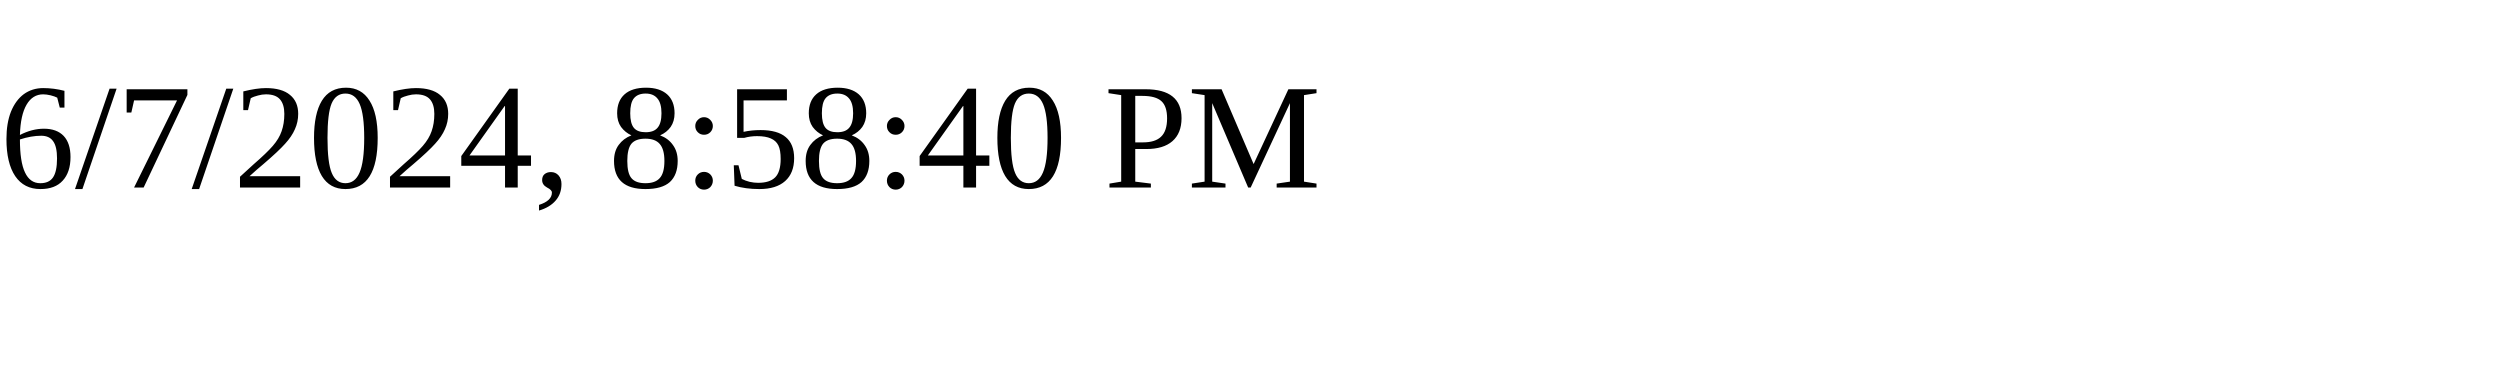
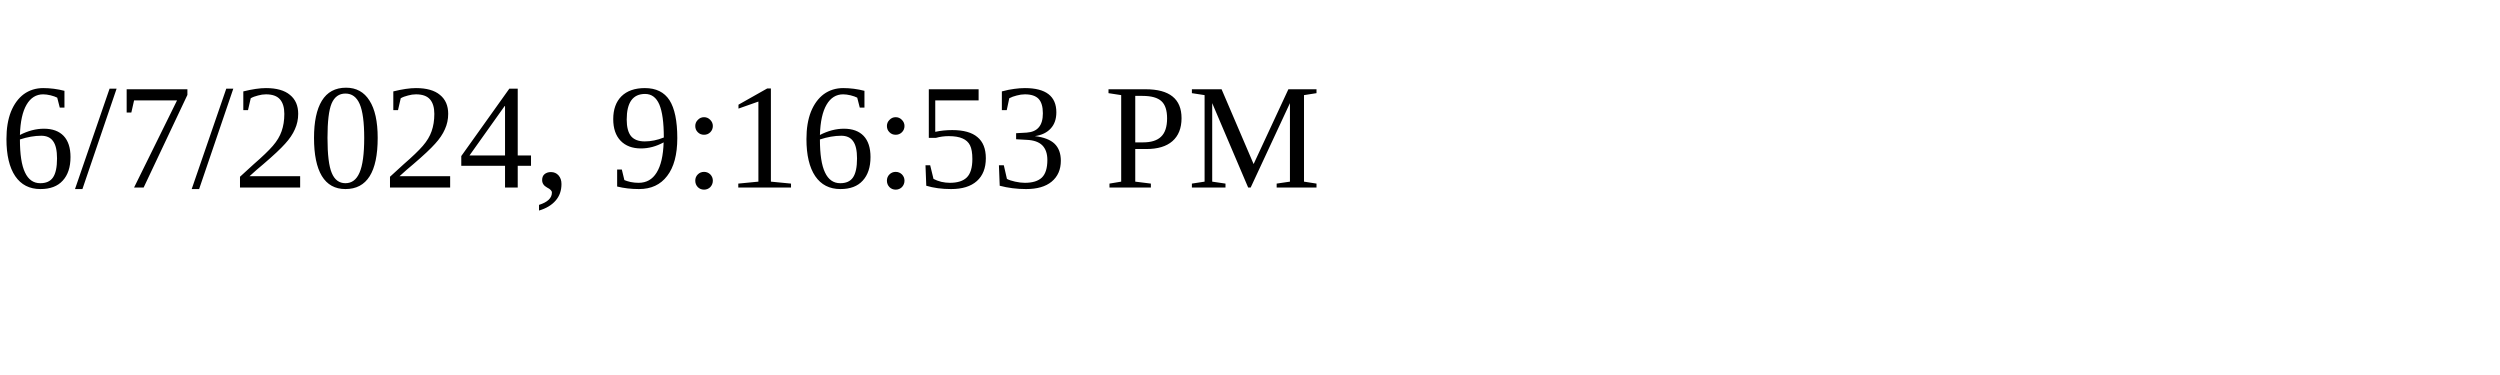
<svg xmlns="http://www.w3.org/2000/svg" height="30" width="200">
-   <text x="0" y="15">6/7/2024, 8:58:40 PM</text>
+   <text x="0" y="15">6/7/2024, 9:16:53 PM</text>
</svg>
